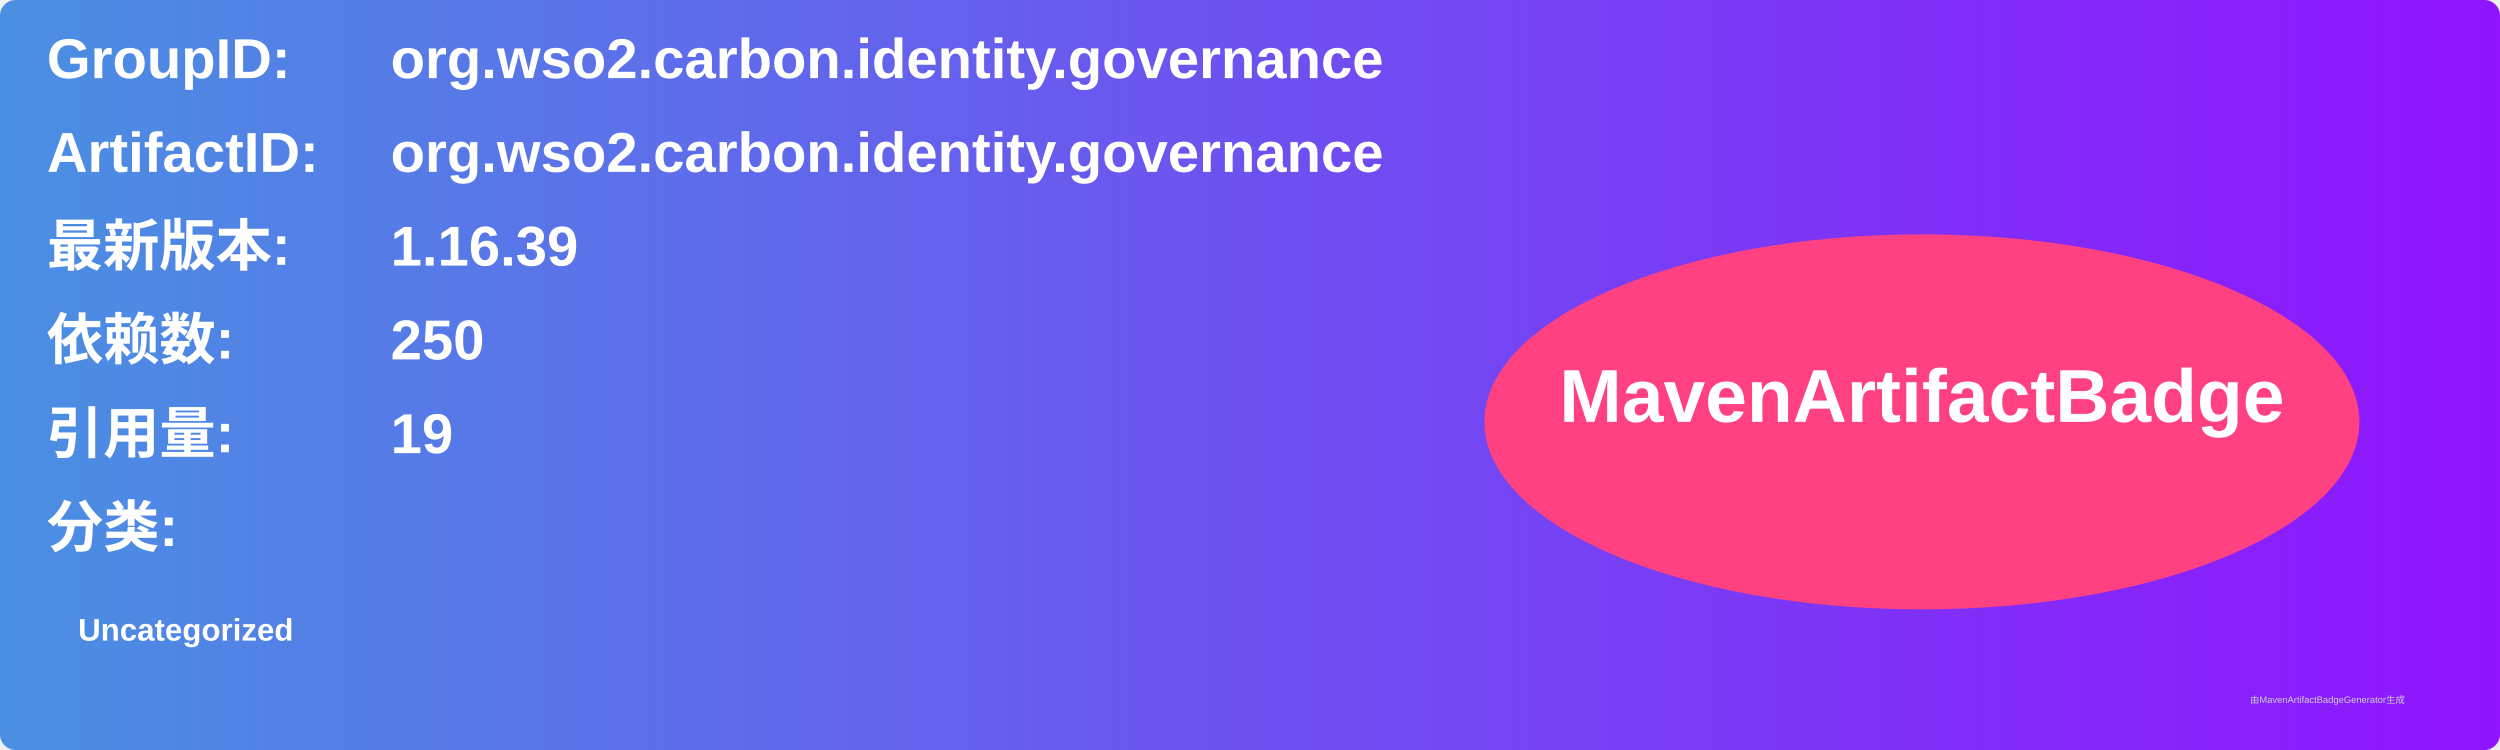
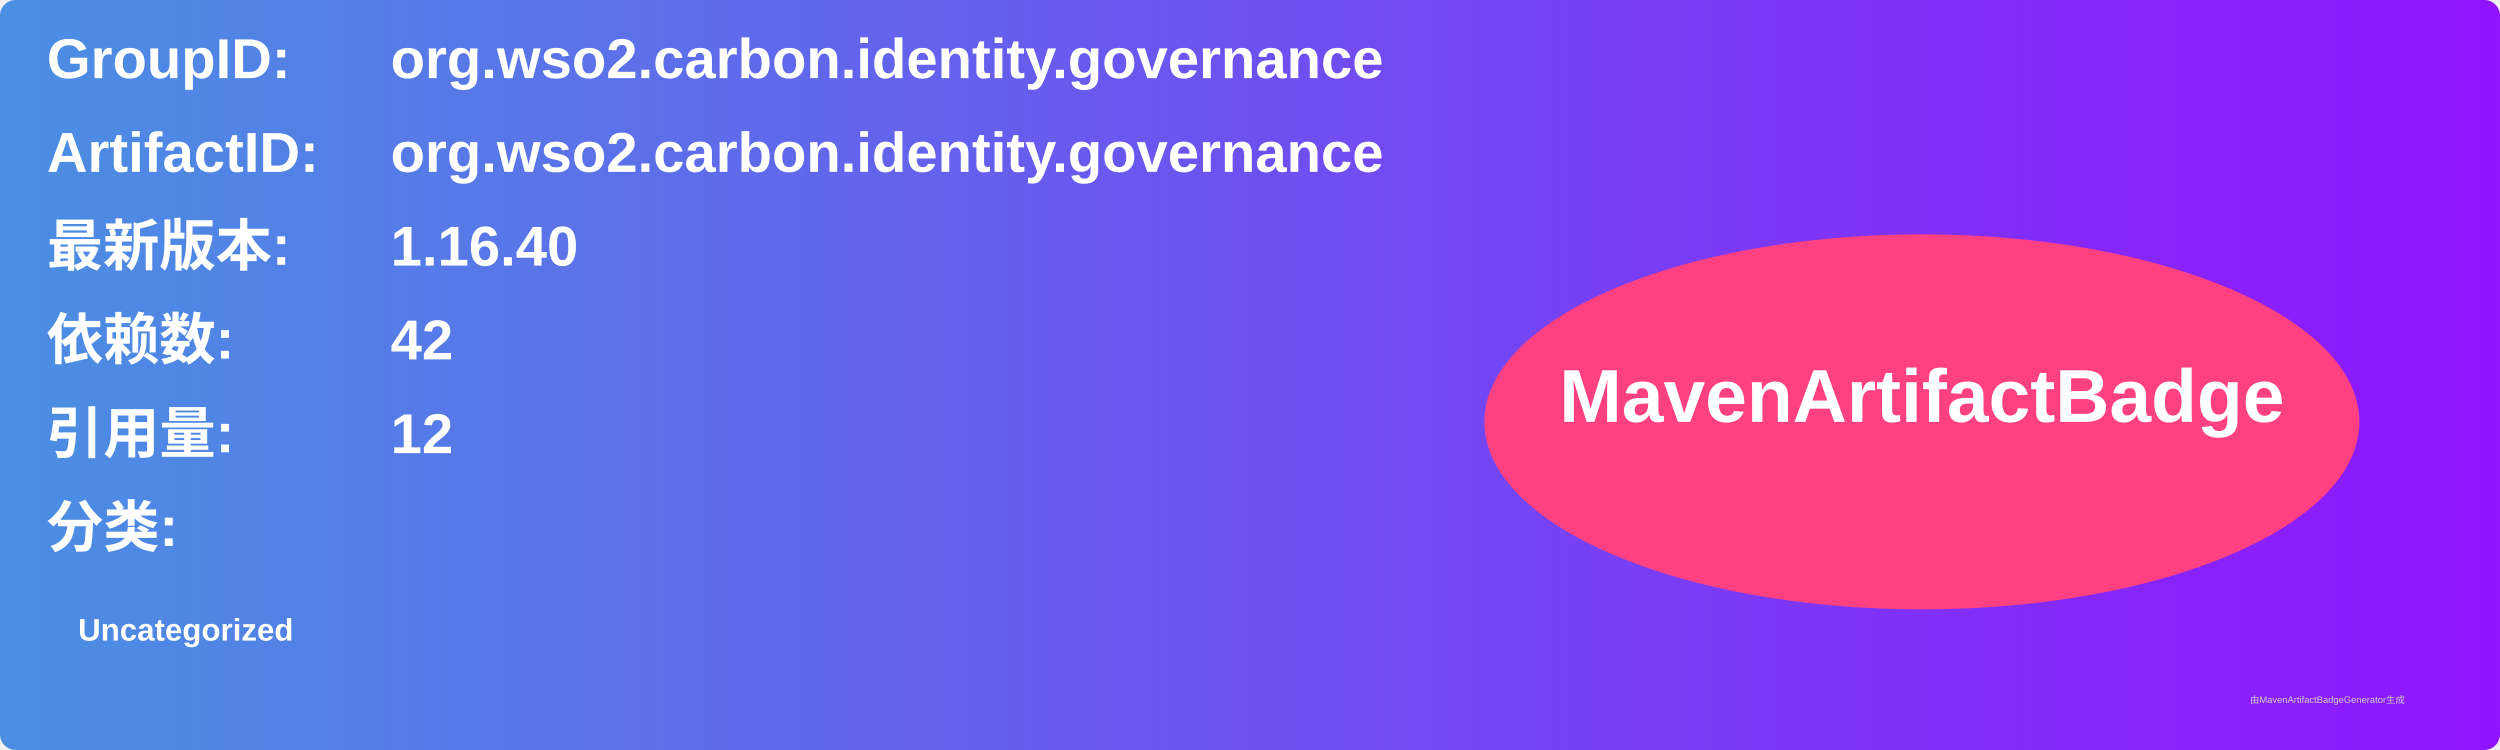
<svg xmlns="http://www.w3.org/2000/svg" width="800" height="240" viewBox="0 0 800 240">
  <linearGradient id="grad" x1="0%" y1="0%" x2="100%" y2="0%">
    <stop offset="0%" stop-color="#4a90e2" />
    <stop offset="100%" stop-color="#9013fe" />
  </linearGradient>
  <rect width="100%" height="100%" rx="5" ry="5" fill="url(#grad)" />
  <g transform="translate(15, 15)">
    <text x="0" y="10" font-family="Arial" font-size="18" fill="white" font-weight="bold" width="260">GroupID:</text>
    <text x="110" y="10" font-family="Arial" font-size="18" fill="white" font-weight="bold" width="460">org.wso2.carbon.identity.governance</text>
    <text x="0" y="40" font-family="Arial" font-size="18" fill="white" font-weight="bold" width="260">ArtifactID:</text>
    <text x="110" y="40" font-family="Arial" font-size="18" fill="white" font-weight="bold" width="460">org.wso2.carbon.identity.governance</text>
    <text x="0" y="70" font-family="Arial" font-size="18" fill="white" font-weight="bold">最新版本:</text>
    <text x="110" y="70" font-family="Arial" font-size="18" fill="white" font-weight="bold">
-       <tspan font-weight="bold">1.16.39</tspan>
+       <tspan font-weight="bold">1.16.40</tspan>
    </text>
    <text x="0" y="100" font-family="Arial" font-size="18" fill="white" font-weight="bold">依赖数: </text>
    <text x="110" y="100" font-family="Arial" font-size="18" fill="white">
-       <tspan font-weight="bold">250</tspan>
+       <tspan font-weight="bold">42</tspan>
    </text>
    <text x="0" y="130" font-family="Arial" font-size="18" fill="white" font-weight="bold">引用量: </text>
    <text x="110" y="130" font-family="Arial" font-size="18" fill="white">
-       <tspan font-weight="bold">19</tspan>
+       <tspan font-weight="bold">12</tspan>
    </text>
    <text x="0" y="160" font-family="Arial" font-size="18" fill="white" font-weight="bold">分类:</text>
    <text x="10" y="190" font-family="Arial" font-size="10" fill="white">
      <tspan font-weight="bold">Uncategorized</tspan>
    </text>
    <ellipse cx="600" cy="120" rx="140" ry="60" fill="#ff4081" />
    <text x="600" y="120" text-anchor="middle" font-family="Arial" font-size="24" fill="white" font-weight="bold">MavenArtifactBadge</text>
  </g>
  <text x="720" y="225" font-family="Arial" font-size="3" fill="#d0d0d0">由MavenArtifactBadgeGenerator生成</text>
</svg>
